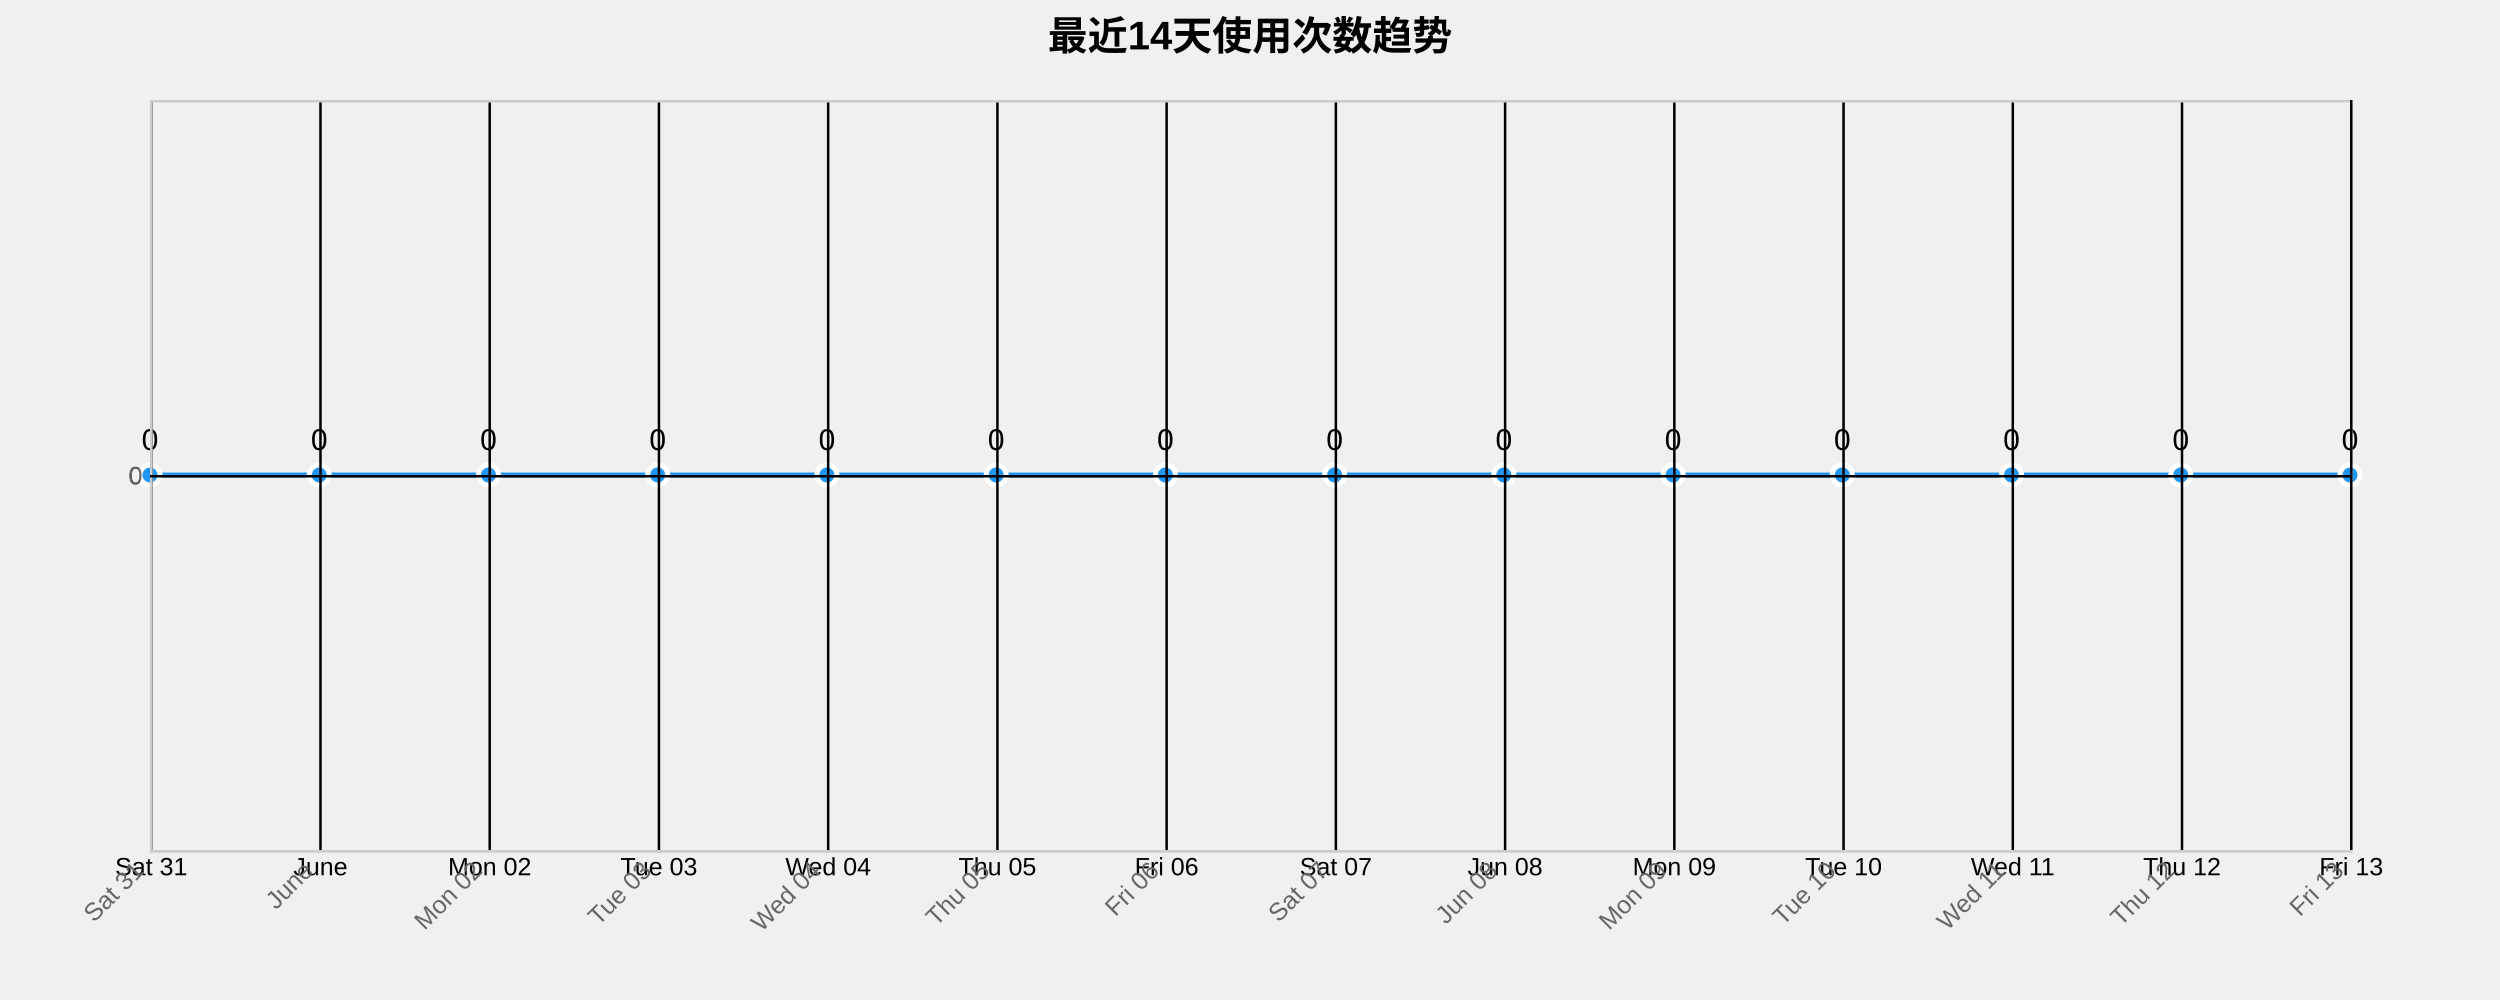
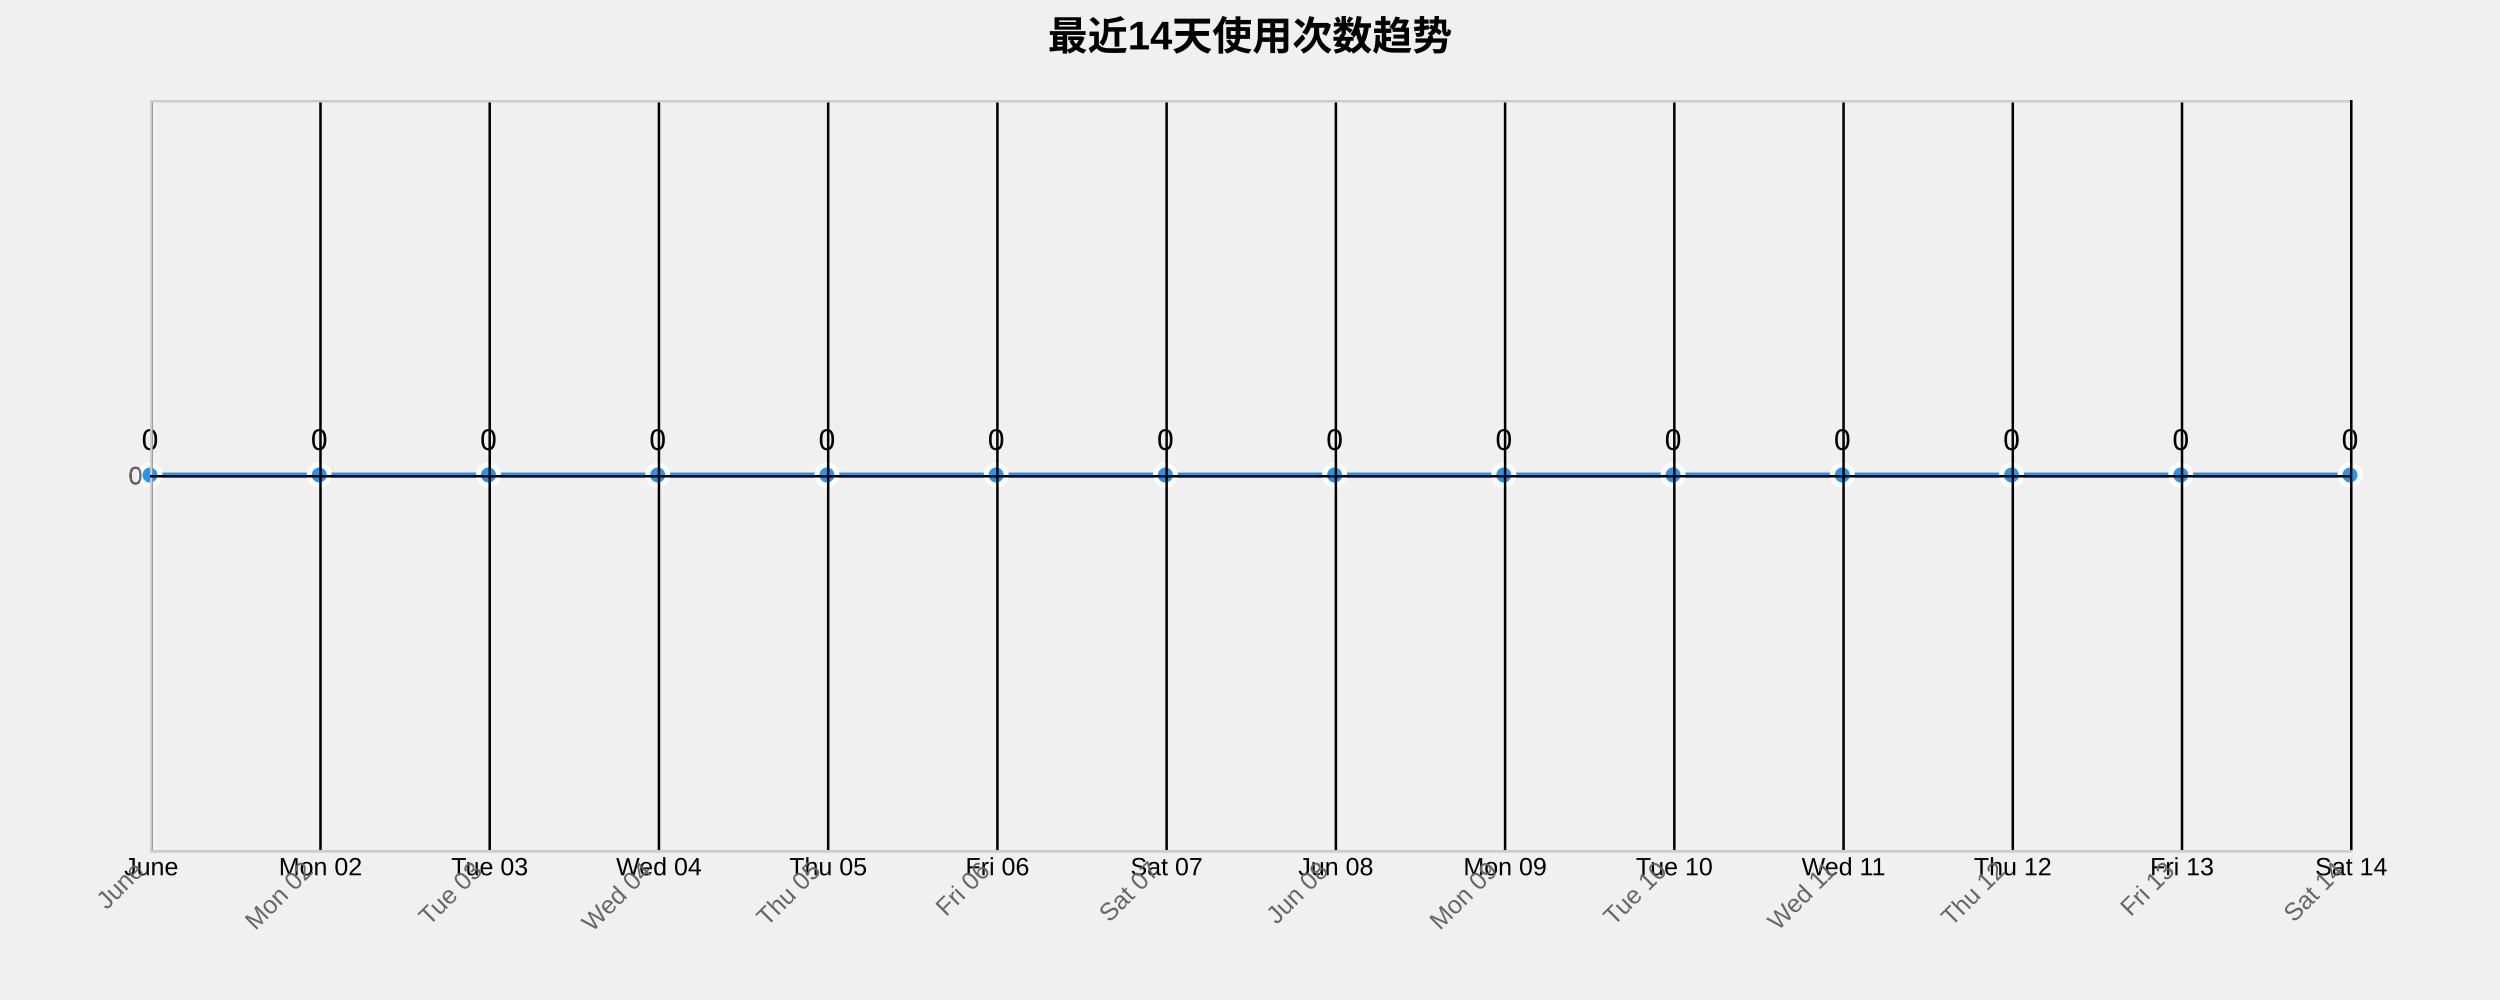
<svg xmlns="http://www.w3.org/2000/svg" width="1000" height="400">
  <g transform="translate(60,40)">
    <text x="440" y="-20" text-anchor="middle" style="font-size: 16px; font-weight: bold;">最近14天使用次数趋势</text>
    <g class="grid" transform="translate(0,300)" fill="none" font-size="10" font-family="sans-serif" text-anchor="middle">
      <path class="domain" stroke="currentColor" d="M0.5,-300V0.5H880.5V-300" />
      <g class="tick" opacity="1" transform="translate(0.5,0)">
        <line stroke="currentColor" y2="-300" />
-         <text fill="currentColor" y="3" dy="0.71em">Sat 31</text>
+         <text fill="currentColor" y="3" dy="0.71em">June</text>
      </g>
      <g class="tick" opacity="1" transform="translate(68.19231,0)">
        <line stroke="currentColor" y2="-300" />
-         <text fill="currentColor" y="3" dy="0.71em">June</text>
+         <text fill="currentColor" y="3" dy="0.71em">Mon 02</text>
      </g>
      <g class="tick" opacity="1" transform="translate(135.8846,0)">
        <line stroke="currentColor" y2="-300" />
-         <text fill="currentColor" y="3" dy="0.71em">Mon 02</text>
+         <text fill="currentColor" y="3" dy="0.71em">Tue 03</text>
      </g>
      <g class="tick" opacity="1" transform="translate(203.5769,0)">
        <line stroke="currentColor" y2="-300" />
-         <text fill="currentColor" y="3" dy="0.71em">Tue 03</text>
+         <text fill="currentColor" y="3" dy="0.71em">Wed 04</text>
      </g>
      <g class="tick" opacity="1" transform="translate(271.2692,0)">
        <line stroke="currentColor" y2="-300" />
-         <text fill="currentColor" y="3" dy="0.71em">Wed 04</text>
+         <text fill="currentColor" y="3" dy="0.71em">Thu 05</text>
      </g>
      <g class="tick" opacity="1" transform="translate(338.9615,0)">
        <line stroke="currentColor" y2="-300" />
-         <text fill="currentColor" y="3" dy="0.71em">Thu 05</text>
+         <text fill="currentColor" y="3" dy="0.71em">Fri 06</text>
      </g>
      <g class="tick" opacity="1" transform="translate(406.6538,0)">
        <line stroke="currentColor" y2="-300" />
-         <text fill="currentColor" y="3" dy="0.71em">Fri 06</text>
+         <text fill="currentColor" y="3" dy="0.71em">Sat 07</text>
      </g>
      <g class="tick" opacity="1" transform="translate(474.3462,0)">
        <line stroke="currentColor" y2="-300" />
-         <text fill="currentColor" y="3" dy="0.71em">Sat 07</text>
+         <text fill="currentColor" y="3" dy="0.71em">Jun 08</text>
      </g>
      <g class="tick" opacity="1" transform="translate(542.0385,0)">
        <line stroke="currentColor" y2="-300" />
-         <text fill="currentColor" y="3" dy="0.71em">Jun 08</text>
+         <text fill="currentColor" y="3" dy="0.71em">Mon 09</text>
      </g>
      <g class="tick" opacity="1" transform="translate(609.7308,0)">
        <line stroke="currentColor" y2="-300" />
-         <text fill="currentColor" y="3" dy="0.71em">Mon 09</text>
+         <text fill="currentColor" y="3" dy="0.71em">Tue 10</text>
      </g>
      <g class="tick" opacity="1" transform="translate(677.4231,0)">
        <line stroke="currentColor" y2="-300" />
-         <text fill="currentColor" y="3" dy="0.71em">Tue 10</text>
+         <text fill="currentColor" y="3" dy="0.71em">Wed 11</text>
      </g>
      <g class="tick" opacity="1" transform="translate(745.1154,0)">
        <line stroke="currentColor" y2="-300" />
-         <text fill="currentColor" y="3" dy="0.71em">Wed 11</text>
+         <text fill="currentColor" y="3" dy="0.71em">Thu 12</text>
      </g>
      <g class="tick" opacity="1" transform="translate(812.8077,0)">
        <line stroke="currentColor" y2="-300" />
-         <text fill="currentColor" y="3" dy="0.71em">Thu 12</text>
+         <text fill="currentColor" y="3" dy="0.71em">Fri 13</text>
      </g>
      <g class="tick" opacity="1" transform="translate(880.5,0)">
        <line stroke="currentColor" y2="-300" />
-         <text fill="currentColor" y="3" dy="0.71em">Fri 13</text>
+         <text fill="currentColor" y="3" dy="0.71em">Sat 14</text>
      </g>
    </g>
    <g class="grid" fill="none" font-size="10" font-family="sans-serif" text-anchor="end">
      <path class="domain" stroke="currentColor" d="M880,300.5H0.5V0.5H880" />
      <g class="tick" opacity="1" transform="translate(0,150.5)">
        <line stroke="currentColor" x2="880" />
        <text fill="currentColor" x="-3" dy="0.32em">0</text>
      </g>
    </g>
    <path class="area" d="M0,150C22.564,150,45.128,150,67.692,150C90.256,150,112.821,150,135.385,150C157.949,150,180.513,150,203.077,150C225.641,150,248.205,150,270.769,150C293.333,150,315.897,150,338.462,150C361.026,150,383.59,150,406.154,150C428.718,150,451.282,150,473.846,150C496.41,150,518.974,150,541.538,150C564.103,150,586.667,150,609.231,150C631.795,150,654.359,150,676.923,150C699.487,150,722.051,150,744.615,150C767.179,150,789.744,150,812.308,150C834.872,150,857.436,150,880,150L880,300C857.436,300,834.872,300,812.308,300C789.744,300,767.179,300,744.615,300C722.051,300,699.487,300,676.923,300C654.359,300,631.795,300,609.231,300C586.667,300,564.103,300,541.538,300C518.974,300,496.41,300,473.846,300C451.282,300,428.718,300,406.154,300C383.59,300,361.026,300,338.462,300C315.897,300,293.333,300,270.769,300C248.205,300,225.641,300,203.077,300C180.513,300,157.949,300,135.385,300C112.821,300,90.256,300,67.692,300C45.128,300,22.564,300,0,300Z" style="fill: url(#area-gradient); opacity: 0.3;" />
    <path class="line" d="M0,150C22.564,150,45.128,150,67.692,150C90.256,150,112.821,150,135.385,150C157.949,150,180.513,150,203.077,150C225.641,150,248.205,150,270.769,150C293.333,150,315.897,150,338.462,150C361.026,150,383.59,150,406.154,150C428.718,150,451.282,150,473.846,150C496.41,150,518.974,150,541.538,150C564.103,150,586.667,150,609.231,150C631.795,150,654.359,150,676.923,150C699.487,150,722.051,150,744.615,150C767.179,150,789.744,150,812.308,150C834.872,150,857.436,150,880,150" style="fill: none; stroke: #2196F3; stroke-width: 2px;" />
    <circle class="dot" cx="0" cy="150" r="4" style="fill: #2196F3; stroke: #fff; stroke-width: 2px;" />
    <circle class="dot" cx="67.692" cy="150" r="4" style="fill: #2196F3; stroke: #fff; stroke-width: 2px;" />
    <circle class="dot" cx="135.385" cy="150" r="4" style="fill: #2196F3; stroke: #fff; stroke-width: 2px;" />
    <circle class="dot" cx="203.077" cy="150" r="4" style="fill: #2196F3; stroke: #fff; stroke-width: 2px;" />
    <circle class="dot" cx="270.769" cy="150" r="4" style="fill: #2196F3; stroke: #fff; stroke-width: 2px;" />
    <circle class="dot" cx="338.462" cy="150" r="4" style="fill: #2196F3; stroke: #fff; stroke-width: 2px;" />
    <circle class="dot" cx="406.154" cy="150" r="4" style="fill: #2196F3; stroke: #fff; stroke-width: 2px;" />
    <circle class="dot" cx="473.846" cy="150" r="4" style="fill: #2196F3; stroke: #fff; stroke-width: 2px;" />
    <circle class="dot" cx="541.538" cy="150" r="4" style="fill: #2196F3; stroke: #fff; stroke-width: 2px;" />
    <circle class="dot" cx="609.231" cy="150" r="4" style="fill: #2196F3; stroke: #fff; stroke-width: 2px;" />
    <circle class="dot" cx="676.923" cy="150" r="4" style="fill: #2196F3; stroke: #fff; stroke-width: 2px;" />
    <circle class="dot" cx="744.615" cy="150" r="4" style="fill: #2196F3; stroke: #fff; stroke-width: 2px;" />
    <circle class="dot" cx="812.308" cy="150" r="4" style="fill: #2196F3; stroke: #fff; stroke-width: 2px;" />
    <circle class="dot" cx="880" cy="150" r="4" style="fill: #2196F3; stroke: #fff; stroke-width: 2px;" />
    <text class="label" x="0" y="140" text-anchor="middle" style="font-size: 12px;">0</text>
    <text class="label" x="67.692" y="140" text-anchor="middle" style="font-size: 12px;">0</text>
    <text class="label" x="135.385" y="140" text-anchor="middle" style="font-size: 12px;">0</text>
    <text class="label" x="203.077" y="140" text-anchor="middle" style="font-size: 12px;">0</text>
    <text class="label" x="270.769" y="140" text-anchor="middle" style="font-size: 12px;">0</text>
    <text class="label" x="338.462" y="140" text-anchor="middle" style="font-size: 12px;">0</text>
    <text class="label" x="406.154" y="140" text-anchor="middle" style="font-size: 12px;">0</text>
    <text class="label" x="473.846" y="140" text-anchor="middle" style="font-size: 12px;">0</text>
    <text class="label" x="541.538" y="140" text-anchor="middle" style="font-size: 12px;">0</text>
    <text class="label" x="609.231" y="140" text-anchor="middle" style="font-size: 12px;">0</text>
    <text class="label" x="676.923" y="140" text-anchor="middle" style="font-size: 12px;">0</text>
    <text class="label" x="744.615" y="140" text-anchor="middle" style="font-size: 12px;">0</text>
    <text class="label" x="812.308" y="140" text-anchor="middle" style="font-size: 12px;">0</text>
    <text class="label" x="880" y="140" text-anchor="middle" style="font-size: 12px;">0</text>
    <g class="x-axis" transform="translate(0,300)" fill="none" font-size="10" font-family="sans-serif" text-anchor="middle">
      <path class="domain" stroke="currentColor" d="M0.5,-300V0.5H880.5V-300" />
      <g class="tick" opacity="1" transform="translate(0.5,0)">
        <line stroke="currentColor" y2="-300" />
-         <text fill="currentColor" y="3" dy=".15em" style="text-anchor: end;" dx="-.8em" transform="rotate(-45)">Sat 31</text>
+         <text fill="currentColor" y="3" dy=".15em" style="text-anchor: end;" dx="-.8em" transform="rotate(-45)">June</text>
      </g>
      <g class="tick" opacity="1" transform="translate(68.19231,0)">
        <line stroke="currentColor" y2="-300" />
-         <text fill="currentColor" y="3" dy=".15em" style="text-anchor: end;" dx="-.8em" transform="rotate(-45)">June</text>
+         <text fill="currentColor" y="3" dy=".15em" style="text-anchor: end;" dx="-.8em" transform="rotate(-45)">Mon 02</text>
      </g>
      <g class="tick" opacity="1" transform="translate(135.8846,0)">
        <line stroke="currentColor" y2="-300" />
-         <text fill="currentColor" y="3" dy=".15em" style="text-anchor: end;" dx="-.8em" transform="rotate(-45)">Mon 02</text>
+         <text fill="currentColor" y="3" dy=".15em" style="text-anchor: end;" dx="-.8em" transform="rotate(-45)">Tue 03</text>
      </g>
      <g class="tick" opacity="1" transform="translate(203.5769,0)">
        <line stroke="currentColor" y2="-300" />
-         <text fill="currentColor" y="3" dy=".15em" style="text-anchor: end;" dx="-.8em" transform="rotate(-45)">Tue 03</text>
+         <text fill="currentColor" y="3" dy=".15em" style="text-anchor: end;" dx="-.8em" transform="rotate(-45)">Wed 04</text>
      </g>
      <g class="tick" opacity="1" transform="translate(271.2692,0)">
        <line stroke="currentColor" y2="-300" />
-         <text fill="currentColor" y="3" dy=".15em" style="text-anchor: end;" dx="-.8em" transform="rotate(-45)">Wed 04</text>
+         <text fill="currentColor" y="3" dy=".15em" style="text-anchor: end;" dx="-.8em" transform="rotate(-45)">Thu 05</text>
      </g>
      <g class="tick" opacity="1" transform="translate(338.9615,0)">
        <line stroke="currentColor" y2="-300" />
-         <text fill="currentColor" y="3" dy=".15em" style="text-anchor: end;" dx="-.8em" transform="rotate(-45)">Thu 05</text>
+         <text fill="currentColor" y="3" dy=".15em" style="text-anchor: end;" dx="-.8em" transform="rotate(-45)">Fri 06</text>
      </g>
      <g class="tick" opacity="1" transform="translate(406.6538,0)">
        <line stroke="currentColor" y2="-300" />
-         <text fill="currentColor" y="3" dy=".15em" style="text-anchor: end;" dx="-.8em" transform="rotate(-45)">Fri 06</text>
+         <text fill="currentColor" y="3" dy=".15em" style="text-anchor: end;" dx="-.8em" transform="rotate(-45)">Sat 07</text>
      </g>
      <g class="tick" opacity="1" transform="translate(474.3462,0)">
        <line stroke="currentColor" y2="-300" />
-         <text fill="currentColor" y="3" dy=".15em" style="text-anchor: end;" dx="-.8em" transform="rotate(-45)">Sat 07</text>
+         <text fill="currentColor" y="3" dy=".15em" style="text-anchor: end;" dx="-.8em" transform="rotate(-45)">Jun 08</text>
      </g>
      <g class="tick" opacity="1" transform="translate(542.0385,0)">
        <line stroke="currentColor" y2="-300" />
-         <text fill="currentColor" y="3" dy=".15em" style="text-anchor: end;" dx="-.8em" transform="rotate(-45)">Jun 08</text>
+         <text fill="currentColor" y="3" dy=".15em" style="text-anchor: end;" dx="-.8em" transform="rotate(-45)">Mon 09</text>
      </g>
      <g class="tick" opacity="1" transform="translate(609.7308,0)">
        <line stroke="currentColor" y2="-300" />
-         <text fill="currentColor" y="3" dy=".15em" style="text-anchor: end;" dx="-.8em" transform="rotate(-45)">Mon 09</text>
+         <text fill="currentColor" y="3" dy=".15em" style="text-anchor: end;" dx="-.8em" transform="rotate(-45)">Tue 10</text>
      </g>
      <g class="tick" opacity="1" transform="translate(677.4231,0)">
        <line stroke="currentColor" y2="-300" />
-         <text fill="currentColor" y="3" dy=".15em" style="text-anchor: end;" dx="-.8em" transform="rotate(-45)">Tue 10</text>
+         <text fill="currentColor" y="3" dy=".15em" style="text-anchor: end;" dx="-.8em" transform="rotate(-45)">Wed 11</text>
      </g>
      <g class="tick" opacity="1" transform="translate(745.1154,0)">
        <line stroke="currentColor" y2="-300" />
-         <text fill="currentColor" y="3" dy=".15em" style="text-anchor: end;" dx="-.8em" transform="rotate(-45)">Wed 11</text>
+         <text fill="currentColor" y="3" dy=".15em" style="text-anchor: end;" dx="-.8em" transform="rotate(-45)">Thu 12</text>
      </g>
      <g class="tick" opacity="1" transform="translate(812.8077,0)">
        <line stroke="currentColor" y2="-300" />
-         <text fill="currentColor" y="3" dy=".15em" style="text-anchor: end;" dx="-.8em" transform="rotate(-45)">Thu 12</text>
+         <text fill="currentColor" y="3" dy=".15em" style="text-anchor: end;" dx="-.8em" transform="rotate(-45)">Fri 13</text>
      </g>
      <g class="tick" opacity="1" transform="translate(880.5,0)">
        <line stroke="currentColor" y2="-300" />
-         <text fill="currentColor" y="3" dy=".15em" style="text-anchor: end;" dx="-.8em" transform="rotate(-45)">Fri 13</text>
+         <text fill="currentColor" y="3" dy=".15em" style="text-anchor: end;" dx="-.8em" transform="rotate(-45)">Sat 14</text>
      </g>
    </g>
    <g class="y-axis" fill="none" font-size="10" font-family="sans-serif" text-anchor="end">
      <path class="domain" stroke="currentColor" d="M880,300.5H0.5V0.5H880" />
      <g class="tick" opacity="1" transform="translate(0,150.5)">
        <line stroke="currentColor" x2="880" />
        <text fill="currentColor" x="-3" dy="0.32em">0</text>
      </g>
    </g>
    <style>
    .grid line {
      stroke: #e0e0e0;
      stroke-opacity: 0.7;
      shape-rendering: crispEdges;
    }
    .grid path {
      stroke-width: 0;
    }
    .dot:hover {
      r: 6;
    }
    text {
      font-family: Arial, sans-serif;
    }
    .x-axis path, .y-axis path {
      stroke: #ccc;
    }
    .x-axis text, .y-axis text {
      fill: #666;
    }
  </style>
  </g>
</svg>
